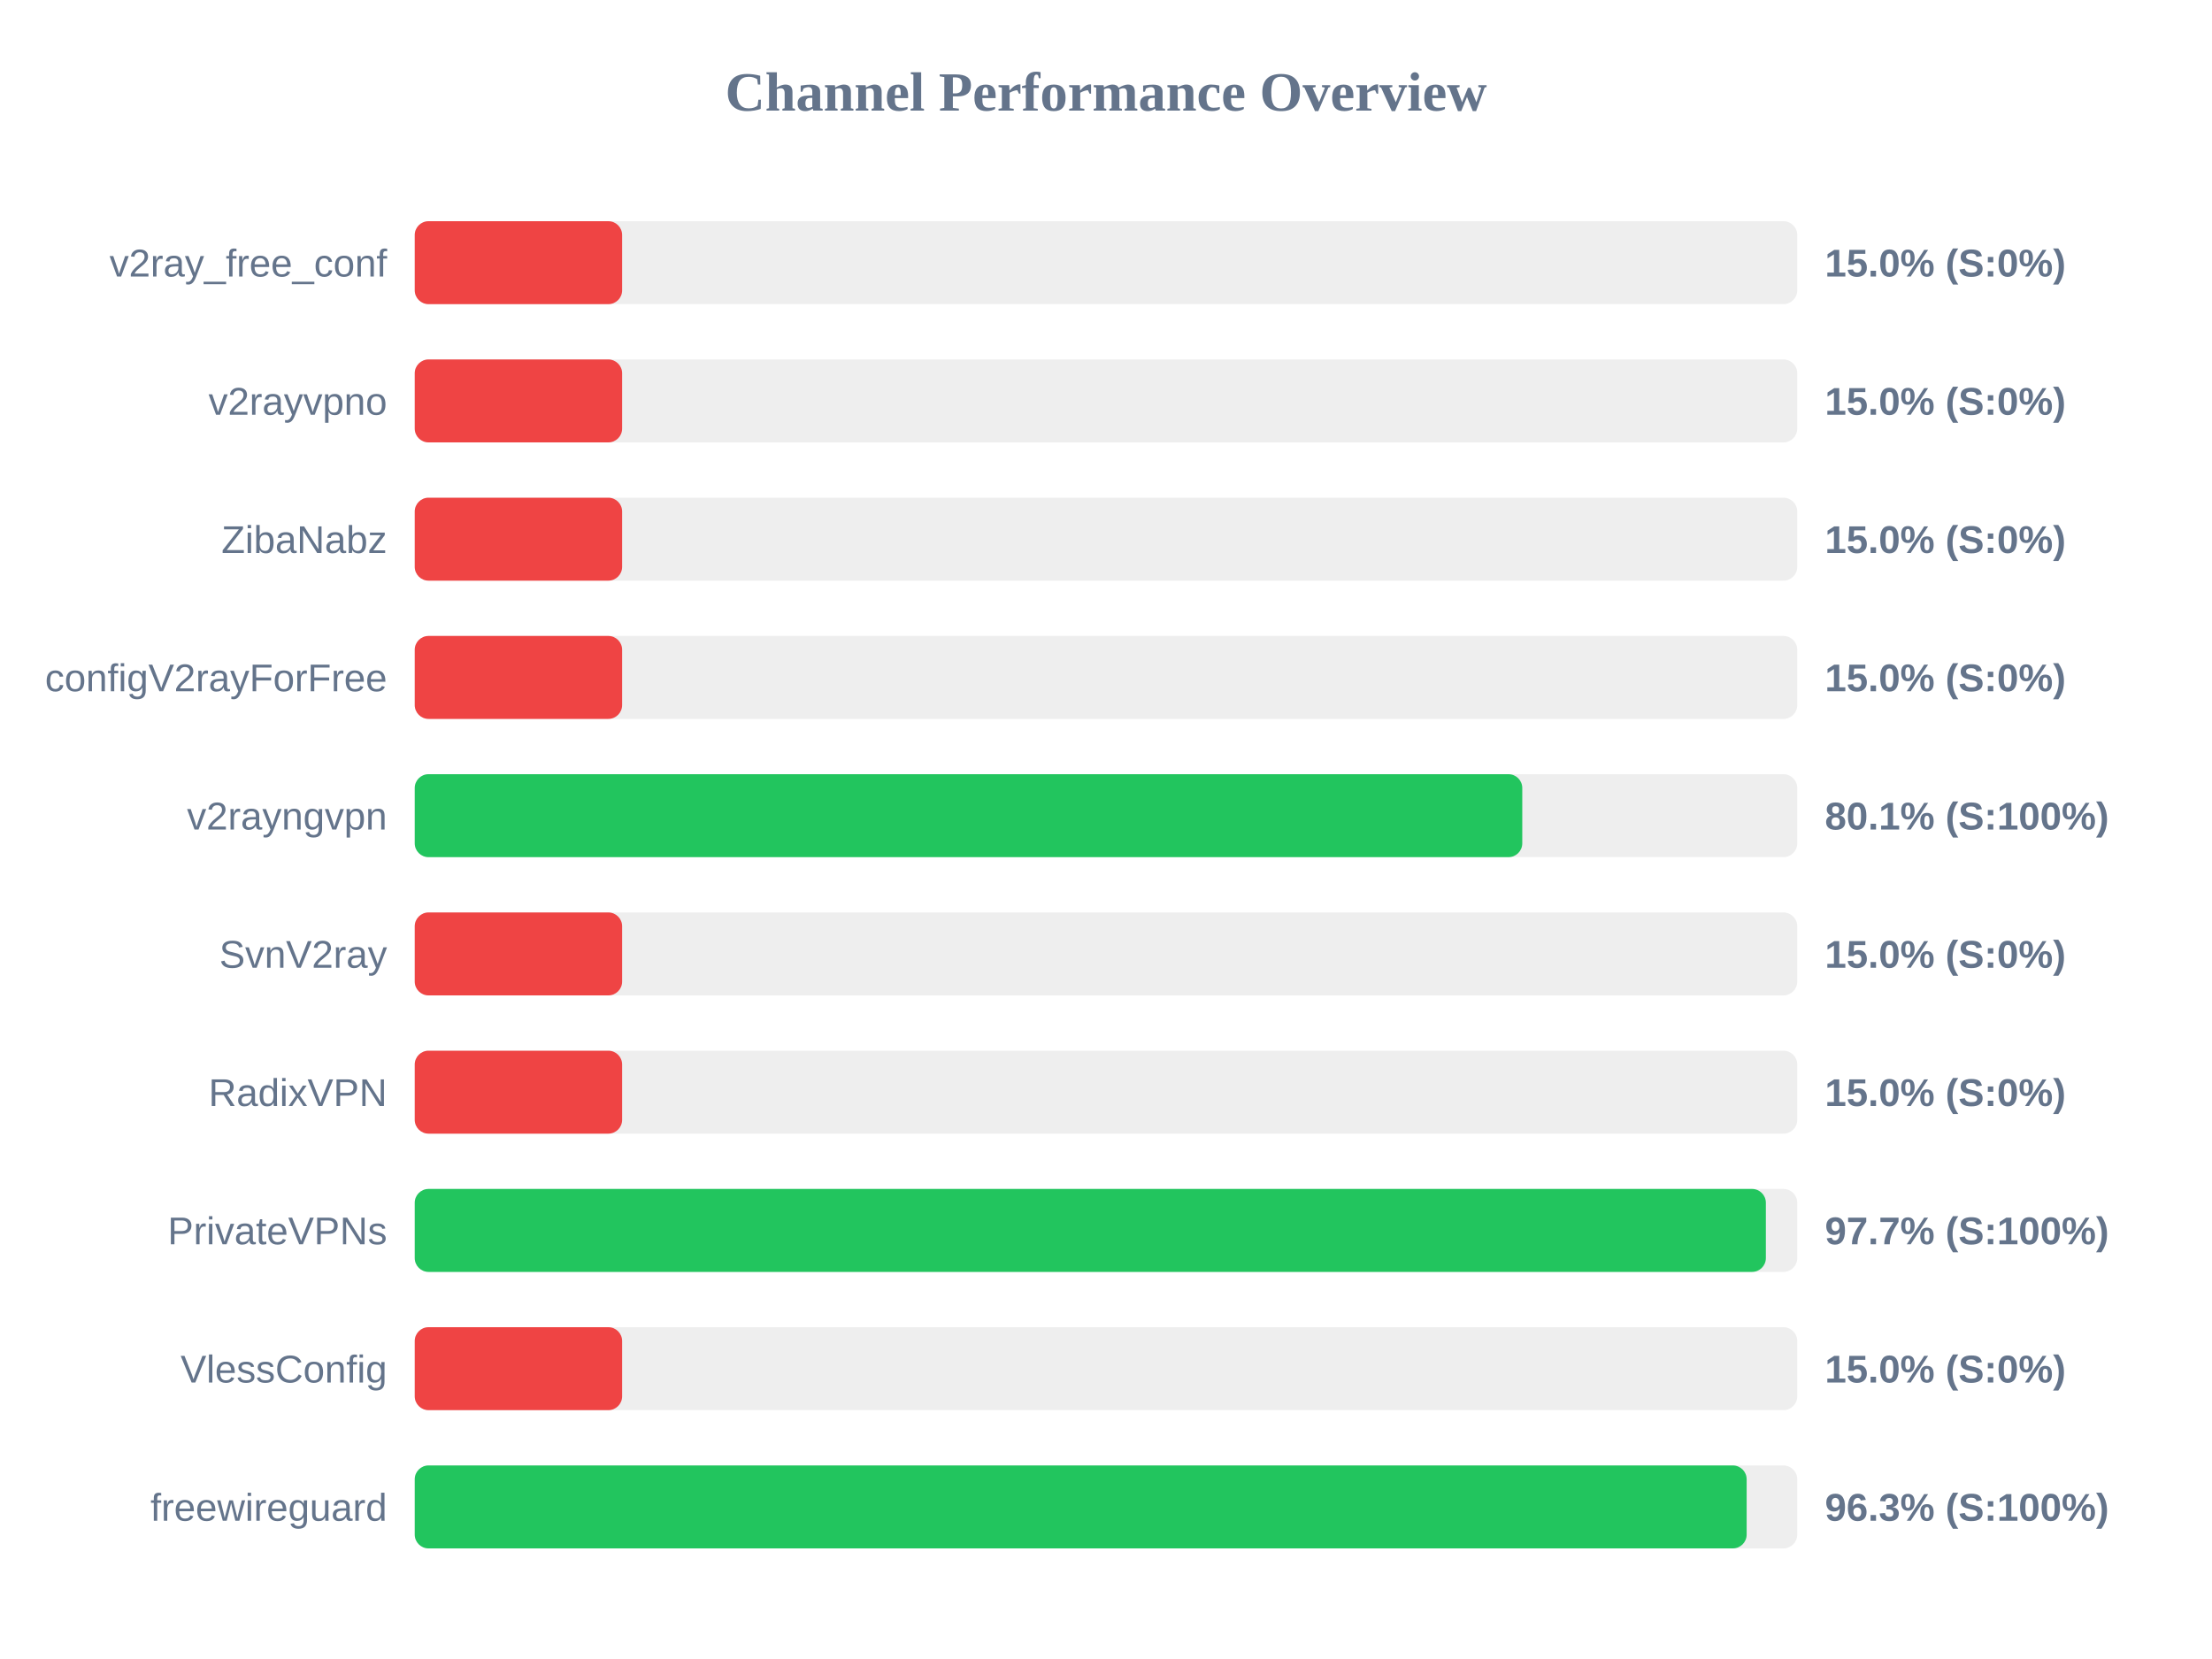
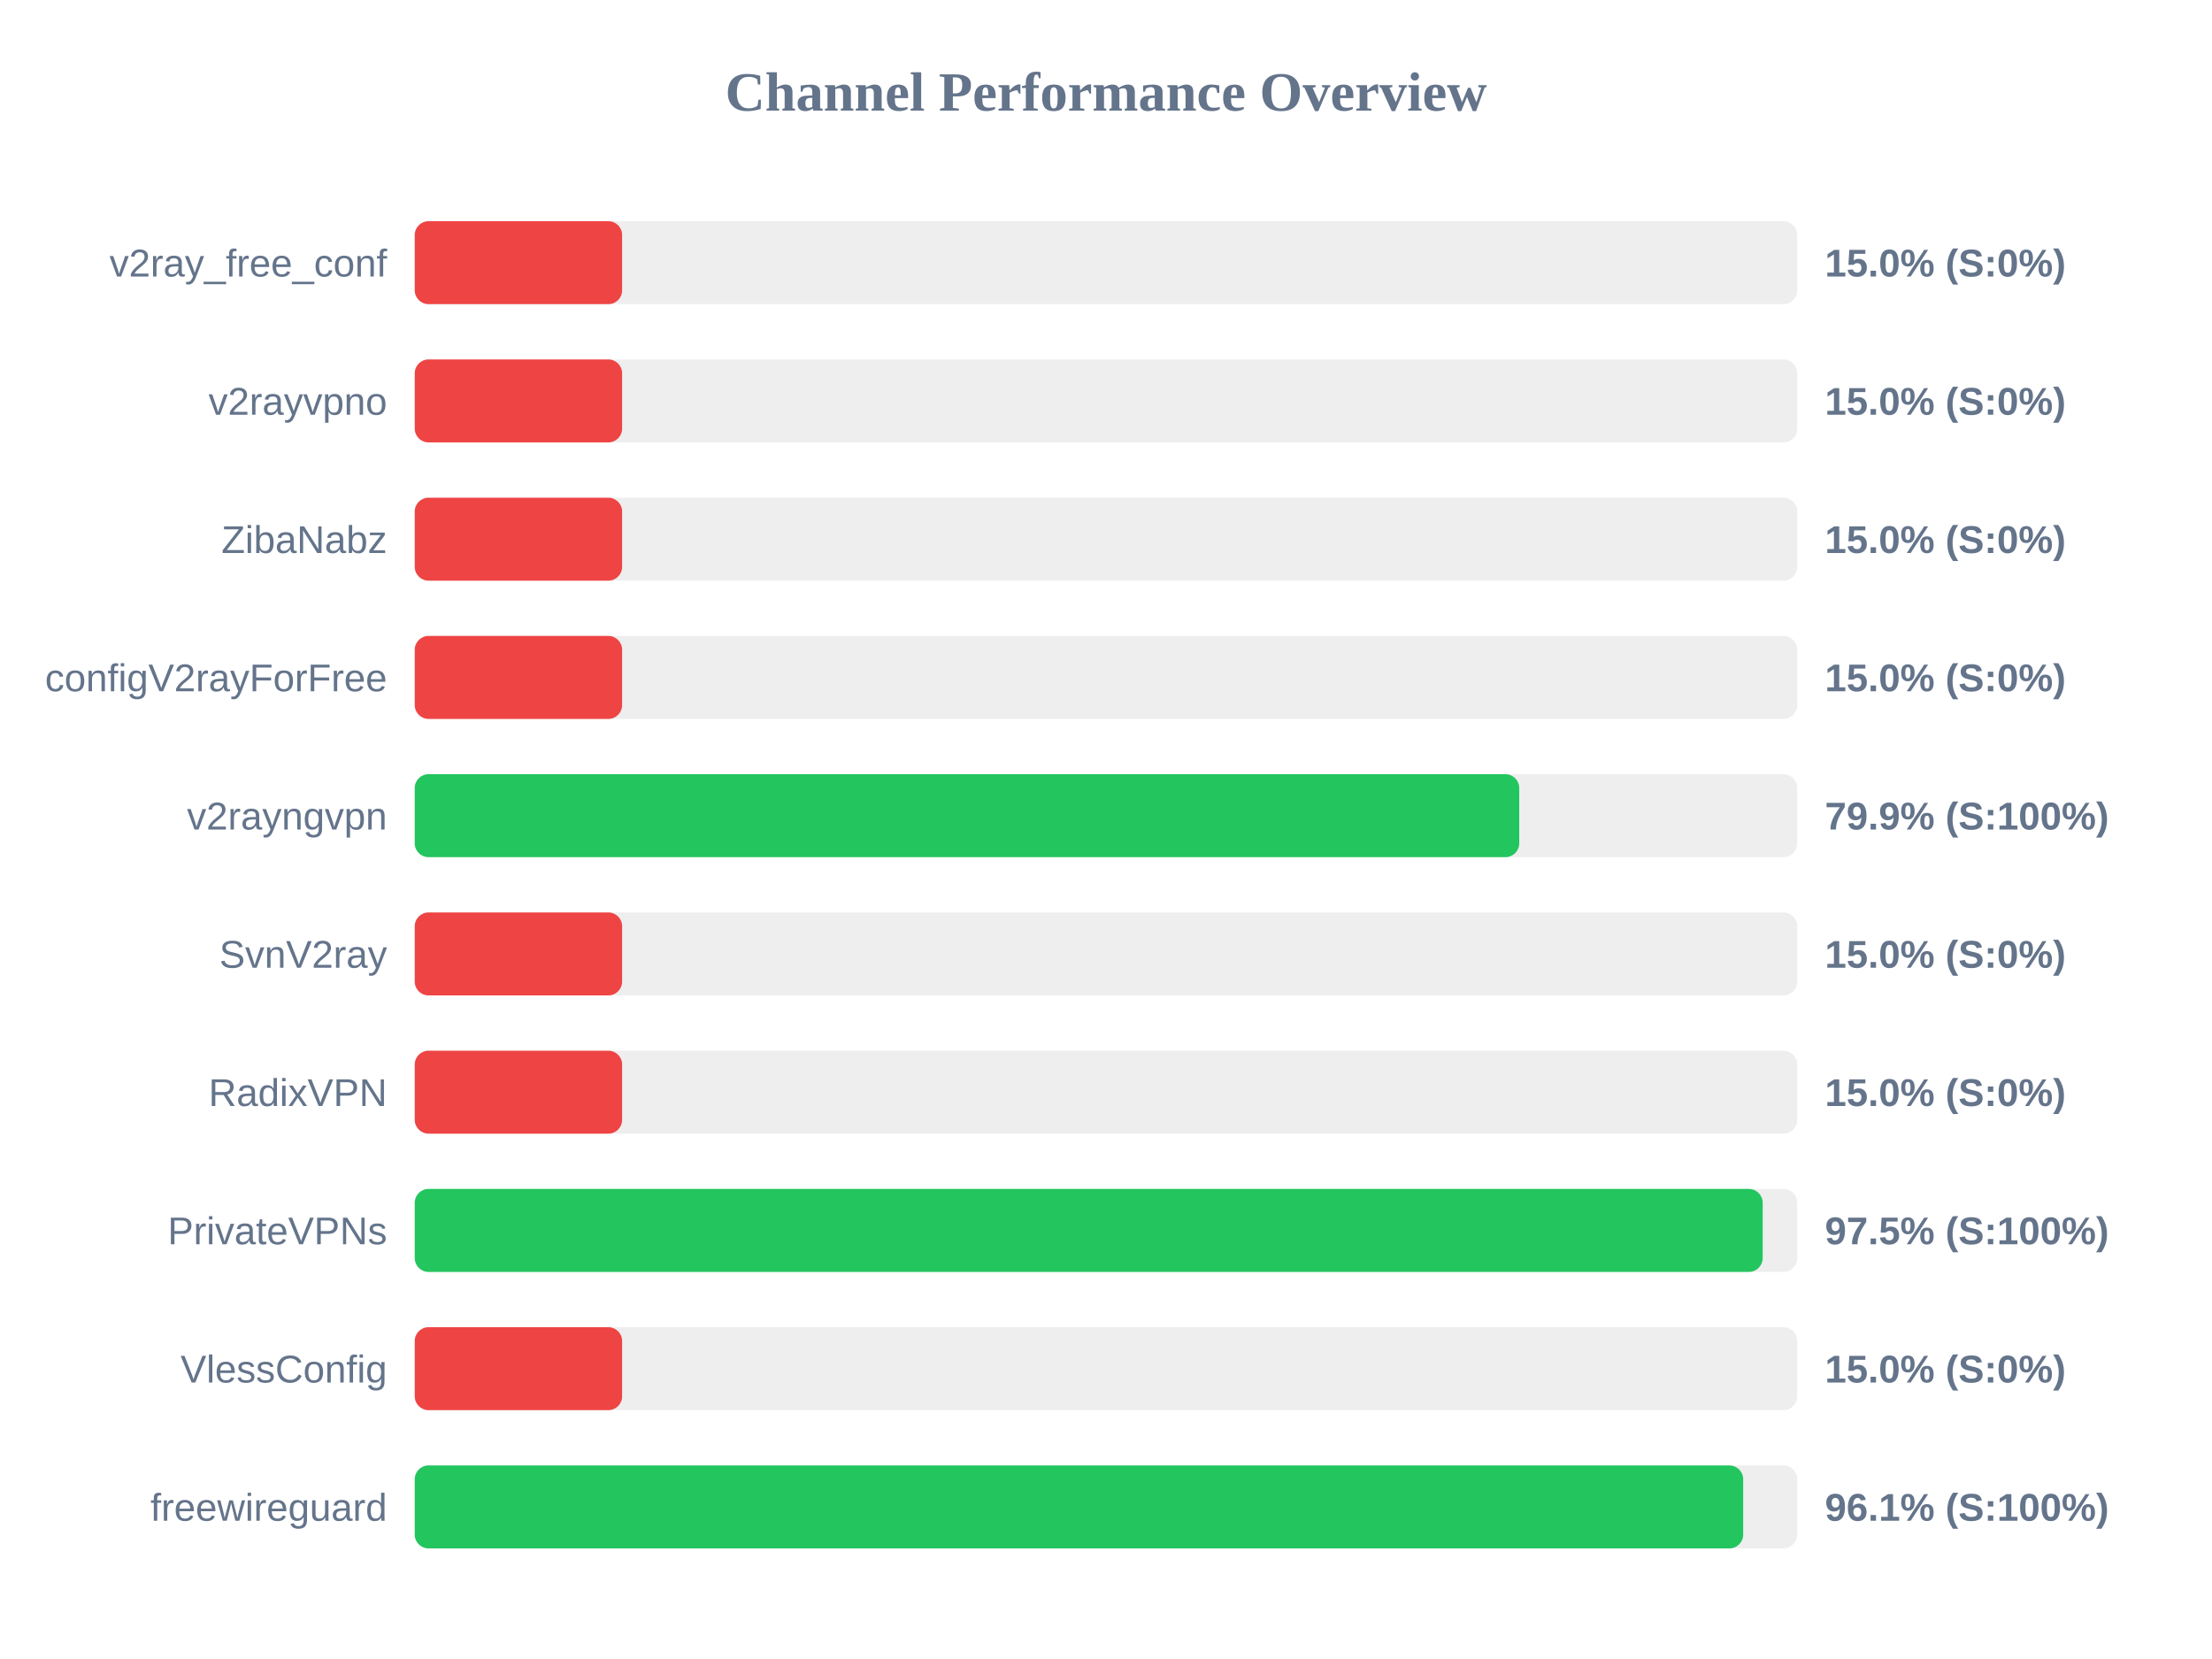
<svg xmlns="http://www.w3.org/2000/svg" width="800" height="600" version="1.1">
  <style>
        .row { font: 14px Arial; fill: #64748b; }
        .score { font: bold 14px Arial; fill: #64748b; }
    </style>
  <text x="400" y="40" text-anchor="middle" font-size="20px" font-weight="bold" fill="#64748b">Channel Performance Overview</text>
  <rect x="150" y="80" width="500" height="30" fill="#eee" rx="5" />
  <rect x="150" y="80" width="75.0" height="30" fill="#ef4444" rx="5" />
  <text x="140" y="100" text-anchor="end" class="row">v2ray_free_conf</text>
  <text x="660" y="100" text-anchor="start" class="score">15.0% (S:0%)</text>
  <rect x="150" y="130" width="500" height="30" fill="#eee" rx="5" />
  <rect x="150" y="130" width="75.0" height="30" fill="#ef4444" rx="5" />
  <text x="140" y="150" text-anchor="end" class="row">v2rayvpno</text>
  <text x="660" y="150" text-anchor="start" class="score">15.0% (S:0%)</text>
  <rect x="150" y="180" width="500" height="30" fill="#eee" rx="5" />
  <rect x="150" y="180" width="75.0" height="30" fill="#ef4444" rx="5" />
  <text x="140" y="200" text-anchor="end" class="row">ZibaNabz</text>
  <text x="660" y="200" text-anchor="start" class="score">15.0% (S:0%)</text>
  <rect x="150" y="230" width="500" height="30" fill="#eee" rx="5" />
  <rect x="150" y="230" width="75.0" height="30" fill="#ef4444" rx="5" />
  <text x="140" y="250" text-anchor="end" class="row">configV2rayForFree</text>
  <text x="660" y="250" text-anchor="start" class="score">15.0% (S:0%)</text>
  <rect x="150" y="280" width="500" height="30" fill="#eee" rx="5" />
-   <rect x="150" y="280" width="400.55" height="30" fill="#22c55e" rx="5" />
+   <rect x="150" y="280" width="399.45" height="30" fill="#22c55e" rx="5" />
  <text x="140" y="300" text-anchor="end" class="row">v2rayngvpn</text>
-   <text x="660" y="300" text-anchor="start" class="score">80.1% (S:100%)</text>
+   <text x="660" y="300" text-anchor="start" class="score">79.9% (S:100%)</text>
  <rect x="150" y="330" width="500" height="30" fill="#eee" rx="5" />
  <rect x="150" y="330" width="75.0" height="30" fill="#ef4444" rx="5" />
  <text x="140" y="350" text-anchor="end" class="row">SvnV2ray</text>
  <text x="660" y="350" text-anchor="start" class="score">15.0% (S:0%)</text>
  <rect x="150" y="380" width="500" height="30" fill="#eee" rx="5" />
  <rect x="150" y="380" width="75.0" height="30" fill="#ef4444" rx="5" />
  <text x="140" y="400" text-anchor="end" class="row">RadixVPN</text>
  <text x="660" y="400" text-anchor="start" class="score">15.0% (S:0%)</text>
  <rect x="150" y="430" width="500" height="30" fill="#eee" rx="5" />
-   <rect x="150" y="430" width="488.65" height="30" fill="#22c55e" rx="5" />
+   <rect x="150" y="430" width="487.5" height="30" fill="#22c55e" rx="5" />
  <text x="140" y="450" text-anchor="end" class="row">PrivateVPNs</text>
-   <text x="660" y="450" text-anchor="start" class="score">97.7% (S:100%)</text>
+   <text x="660" y="450" text-anchor="start" class="score">97.5% (S:100%)</text>
  <rect x="150" y="480" width="500" height="30" fill="#eee" rx="5" />
  <rect x="150" y="480" width="75.0" height="30" fill="#ef4444" rx="5" />
  <text x="140" y="500" text-anchor="end" class="row">VlessConfig</text>
  <text x="660" y="500" text-anchor="start" class="score">15.0% (S:0%)</text>
  <rect x="150" y="530" width="500" height="30" fill="#eee" rx="5" />
-   <rect x="150" y="530" width="481.7" height="30" fill="#22c55e" rx="5" />
+   <rect x="150" y="530" width="480.45" height="30" fill="#22c55e" rx="5" />
  <text x="140" y="550" text-anchor="end" class="row">freewireguard</text>
-   <text x="660" y="550" text-anchor="start" class="score">96.3% (S:100%)</text>
+   <text x="660" y="550" text-anchor="start" class="score">96.1% (S:100%)</text>
</svg>
